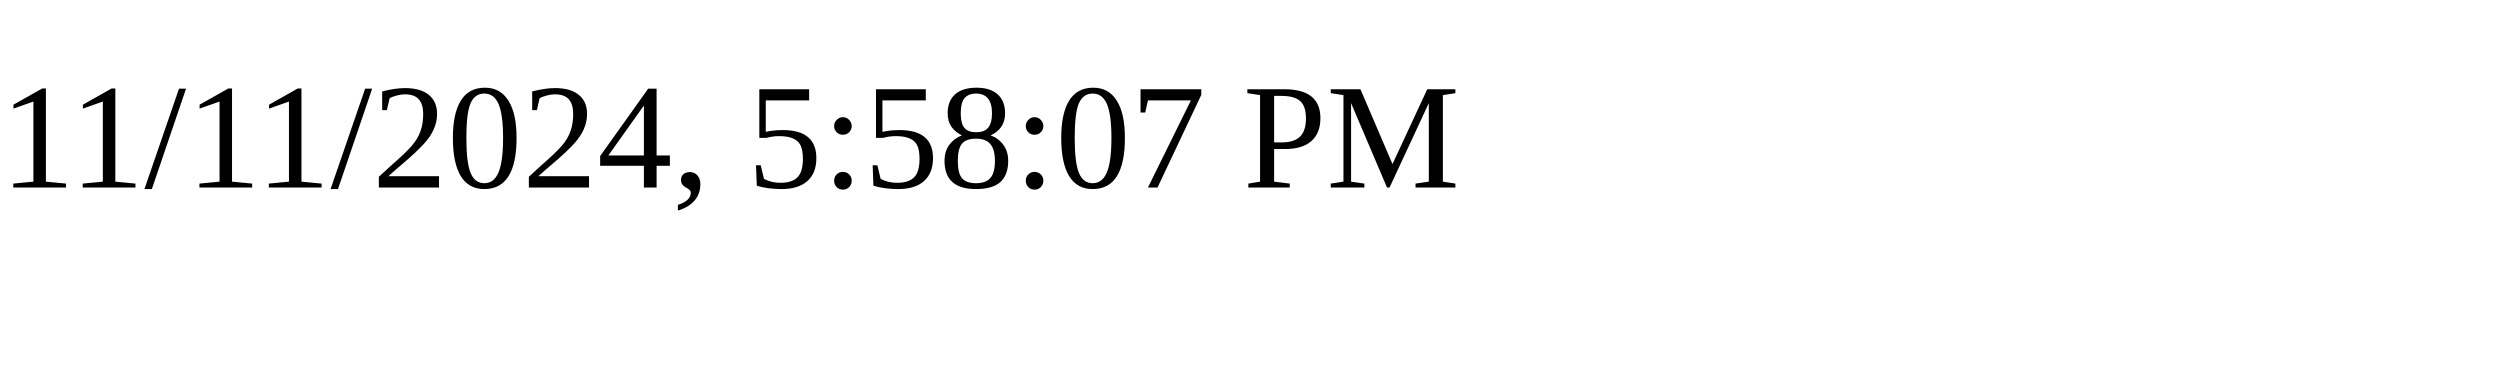
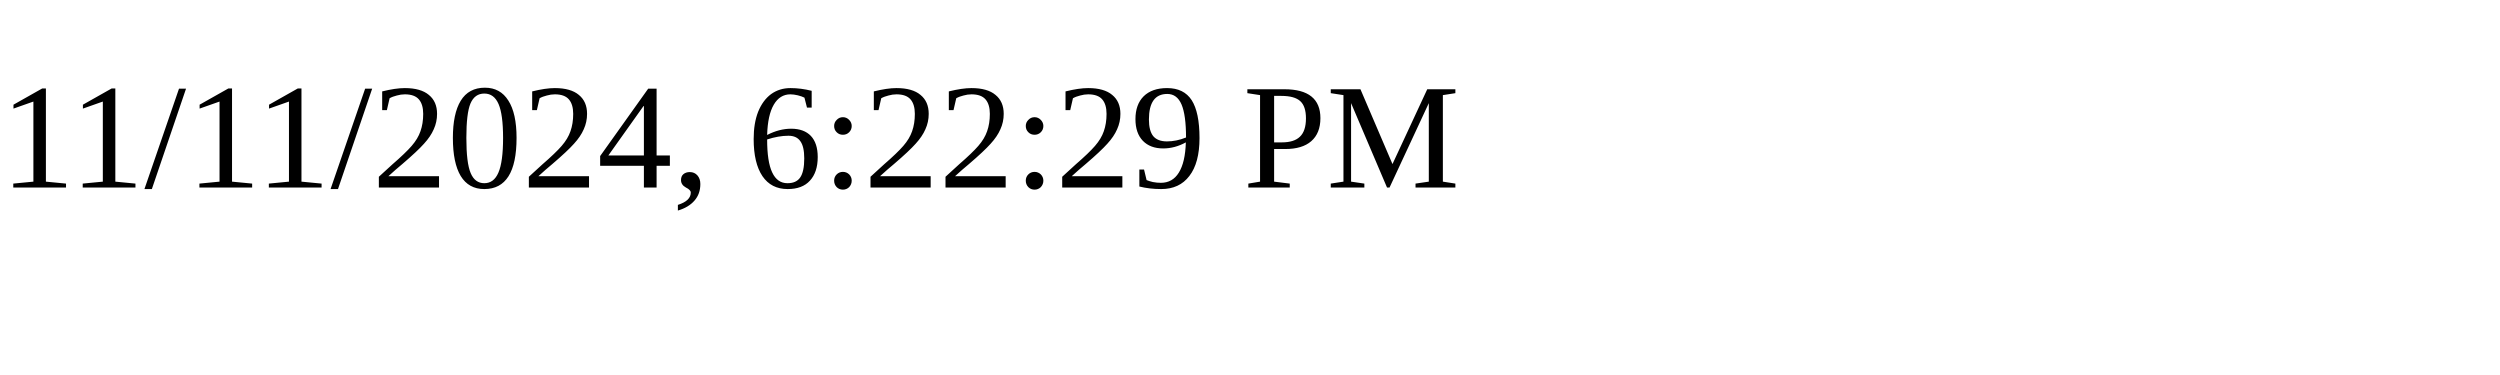
<svg xmlns="http://www.w3.org/2000/svg" height="30" width="200">
-   <text x="0" y="15">11/11/2024, 5:58:07 PM</text>
+   <text x="0" y="15">11/11/2024, 6:22:29 PM</text>
</svg>
